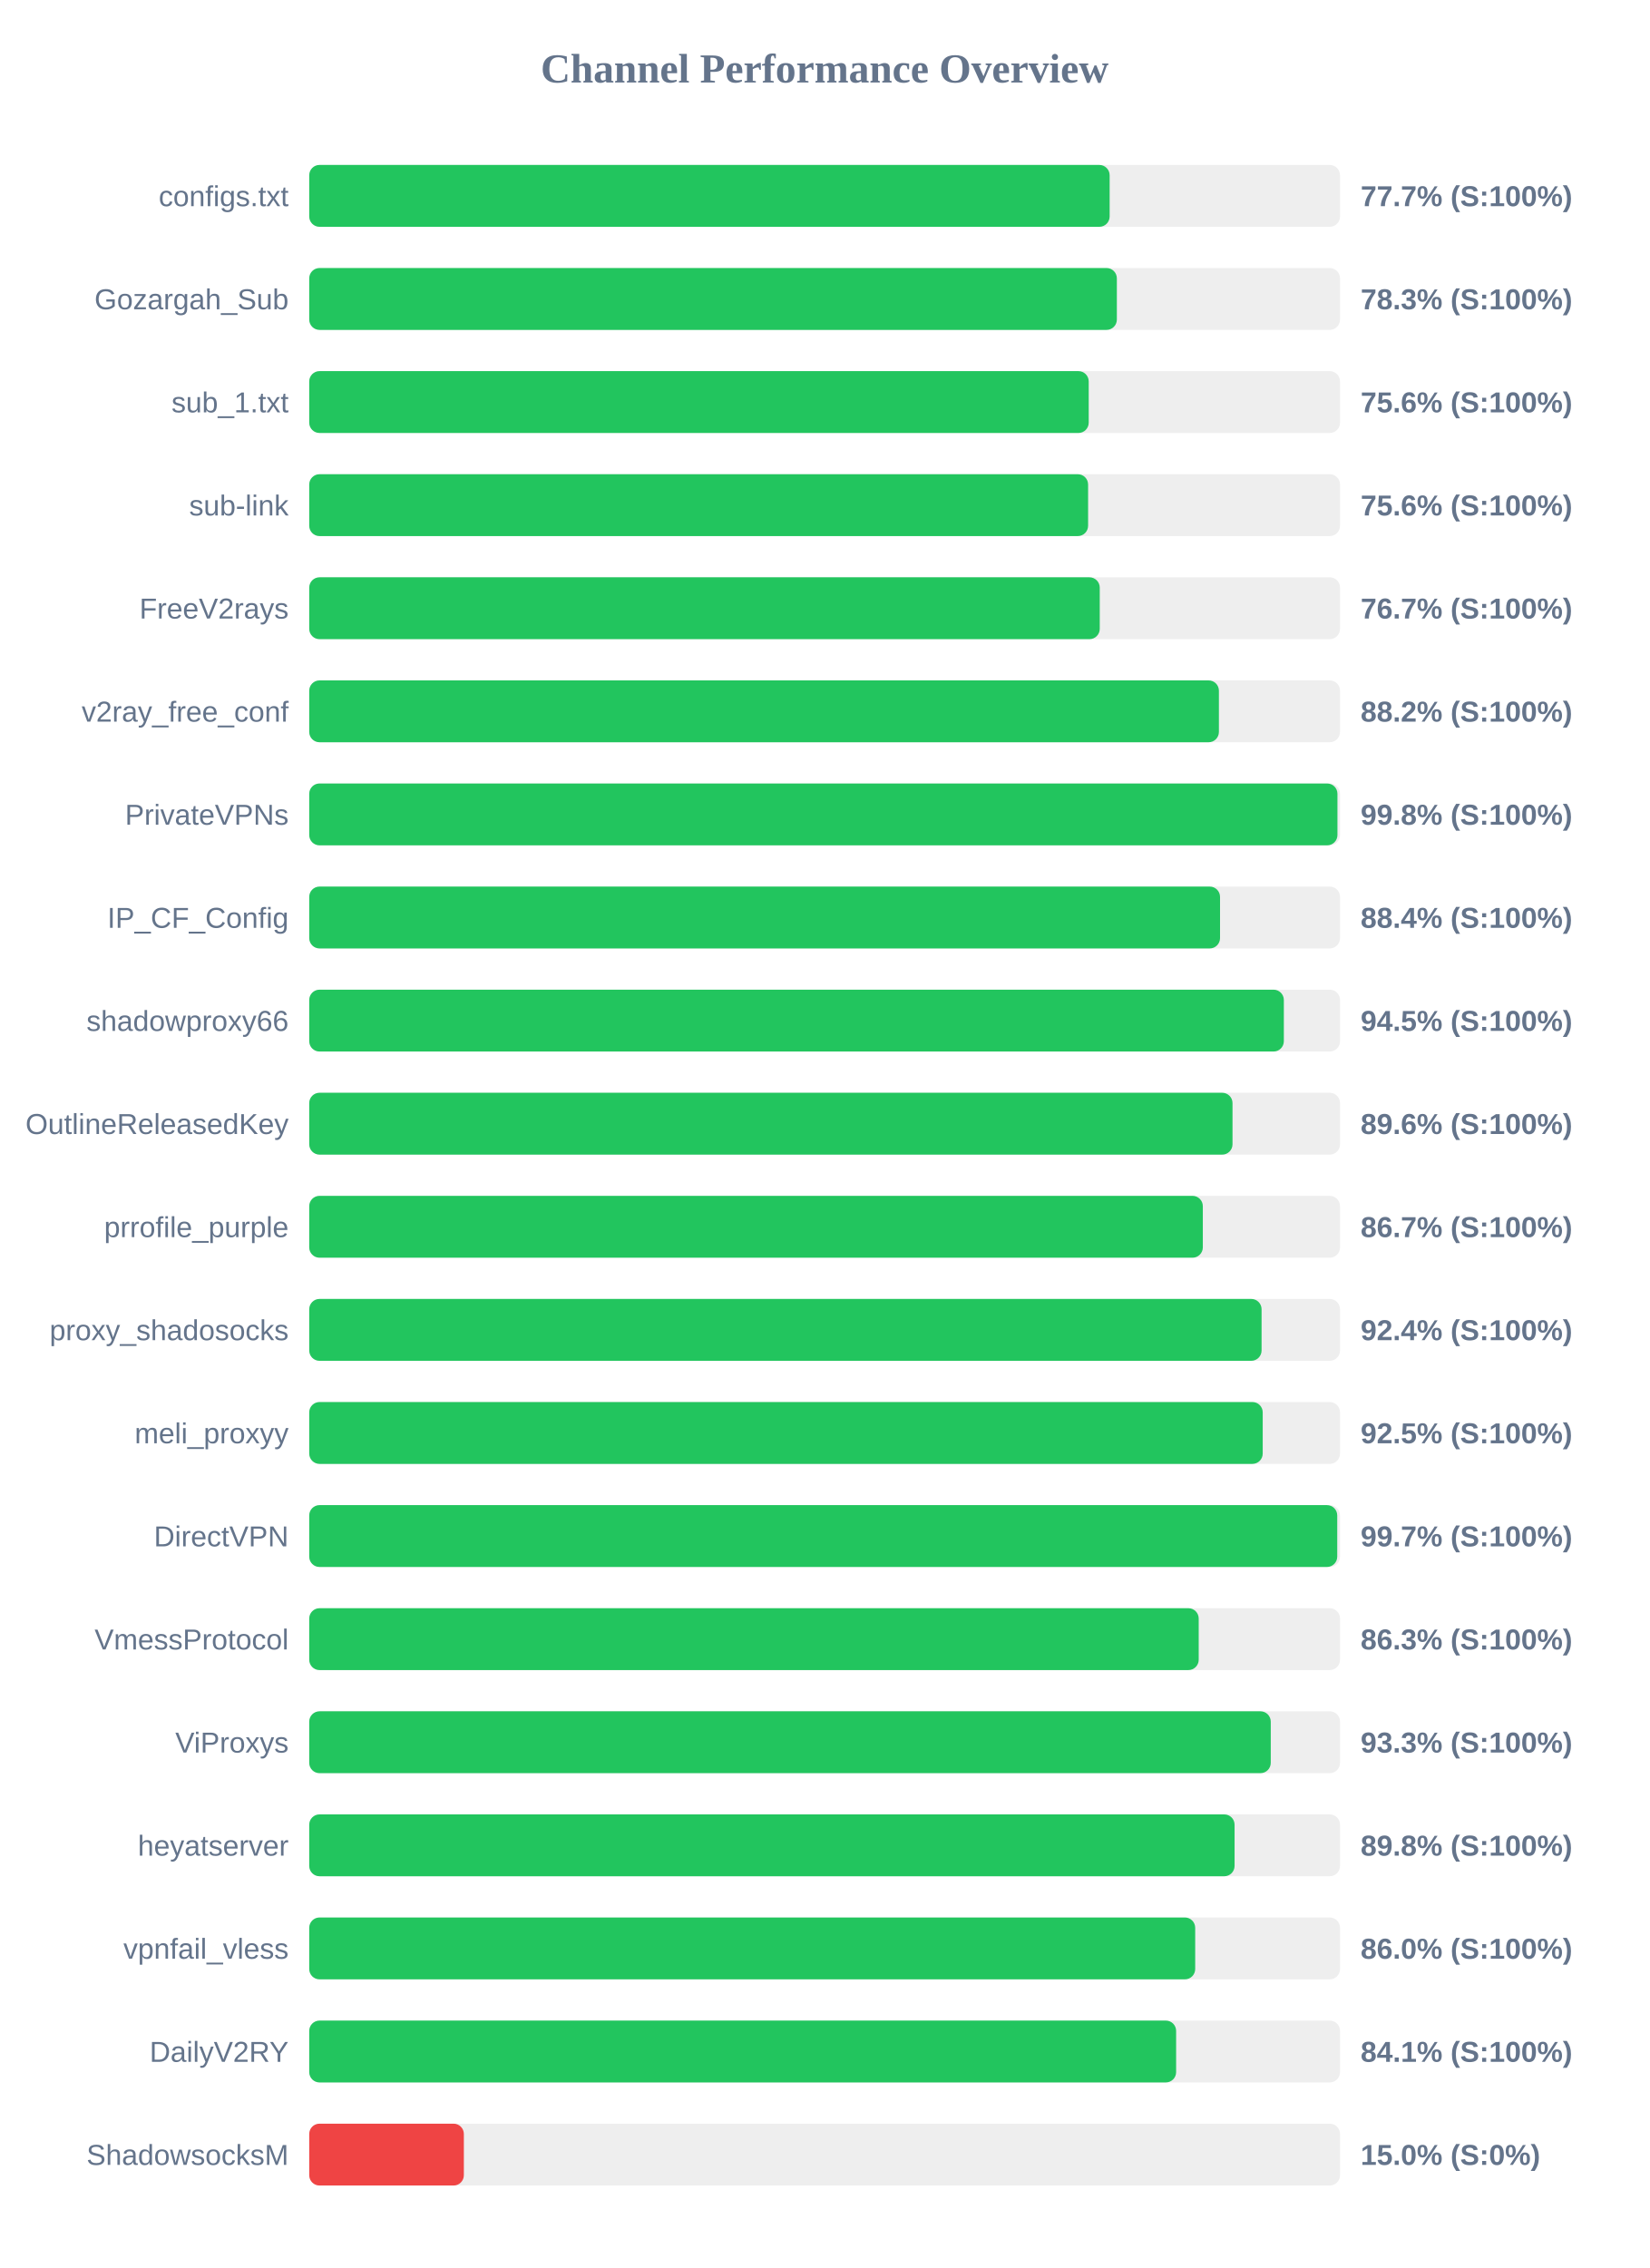
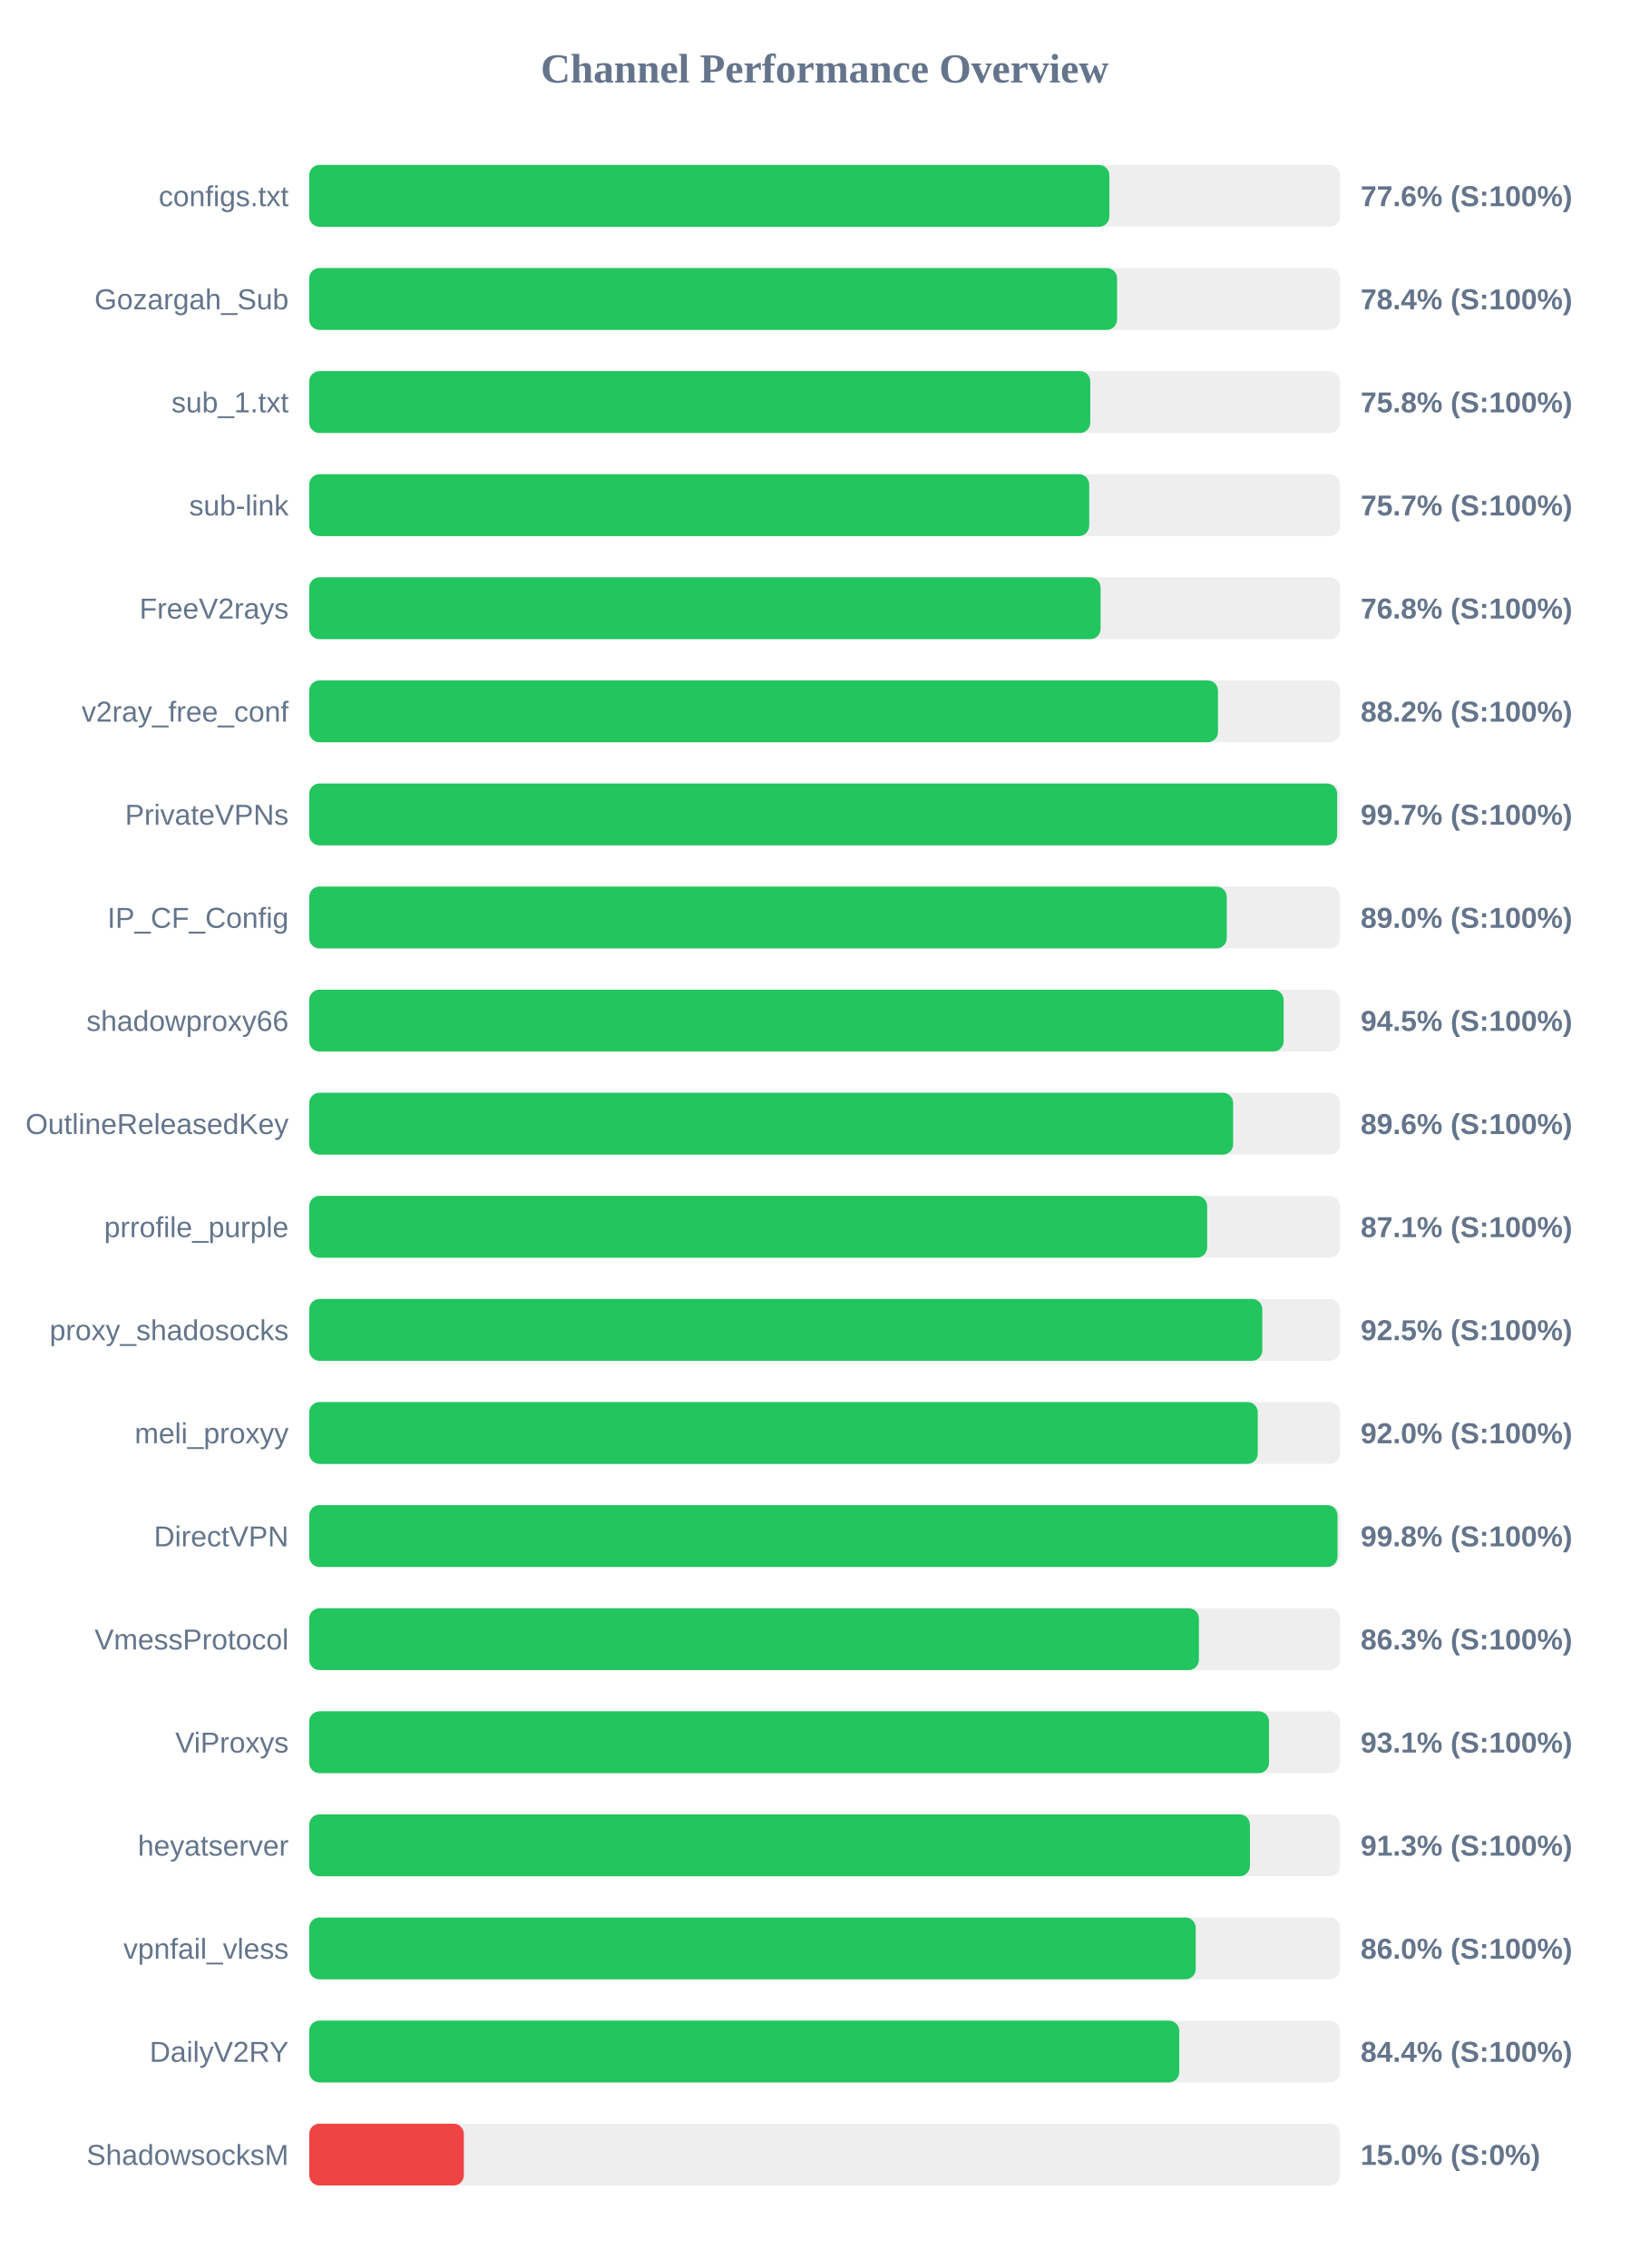
<svg xmlns="http://www.w3.org/2000/svg" width="800" height="1100" version="1.1">
  <style>
        .row { font: 14px Arial; fill: #64748b; }
        .score { font: bold 14px Arial; fill: #64748b; }
    </style>
  <text x="400" y="40" text-anchor="middle" font-size="20px" font-weight="bold" fill="#64748b">Channel Performance Overview</text>
  <rect x="150" y="80" width="500" height="30" fill="#eee" rx="5" />
-   <rect x="150" y="80" width="388.25" height="30" fill="#22c55e" rx="5" />
+   <rect x="150" y="80" width="388.1" height="30" fill="#22c55e" rx="5" />
  <text x="140" y="100" text-anchor="end" class="row">configs.txt</text>
-   <text x="660" y="100" text-anchor="start" class="score">77.7% (S:100%)</text>
+   <text x="660" y="100" text-anchor="start" class="score">77.6% (S:100%)</text>
  <rect x="150" y="130" width="500" height="30" fill="#eee" rx="5" />
-   <rect x="150" y="130" width="391.75" height="30" fill="#22c55e" rx="5" />
+   <rect x="150" y="130" width="391.85" height="30" fill="#22c55e" rx="5" />
  <text x="140" y="150" text-anchor="end" class="row">Gozargah_Sub</text>
-   <text x="660" y="150" text-anchor="start" class="score">78.3% (S:100%)</text>
+   <text x="660" y="150" text-anchor="start" class="score">78.4% (S:100%)</text>
  <rect x="150" y="180" width="500" height="30" fill="#eee" rx="5" />
-   <rect x="150" y="180" width="378.1" height="30" fill="#22c55e" rx="5" />
+   <rect x="150" y="180" width="378.85" height="30" fill="#22c55e" rx="5" />
  <text x="140" y="200" text-anchor="end" class="row">sub_1.txt</text>
-   <text x="660" y="200" text-anchor="start" class="score">75.6% (S:100%)</text>
+   <text x="660" y="200" text-anchor="start" class="score">75.8% (S:100%)</text>
  <rect x="150" y="230" width="500" height="30" fill="#eee" rx="5" />
-   <rect x="150" y="230" width="377.8" height="30" fill="#22c55e" rx="5" />
+   <rect x="150" y="230" width="378.35" height="30" fill="#22c55e" rx="5" />
  <text x="140" y="250" text-anchor="end" class="row">sub-link</text>
-   <text x="660" y="250" text-anchor="start" class="score">75.6% (S:100%)</text>
+   <text x="660" y="250" text-anchor="start" class="score">75.7% (S:100%)</text>
  <rect x="150" y="280" width="500" height="30" fill="#eee" rx="5" />
-   <rect x="150" y="280" width="383.45" height="30" fill="#22c55e" rx="5" />
+   <rect x="150" y="280" width="383.85" height="30" fill="#22c55e" rx="5" />
  <text x="140" y="300" text-anchor="end" class="row">FreeV2rays</text>
-   <text x="660" y="300" text-anchor="start" class="score">76.7% (S:100%)</text>
+   <text x="660" y="300" text-anchor="start" class="score">76.8% (S:100%)</text>
  <rect x="150" y="330" width="500" height="30" fill="#eee" rx="5" />
-   <rect x="150" y="330" width="441.25" height="30" fill="#22c55e" rx="5" />
+   <rect x="150" y="330" width="440.8" height="30" fill="#22c55e" rx="5" />
  <text x="140" y="350" text-anchor="end" class="row">v2ray_free_conf</text>
  <text x="660" y="350" text-anchor="start" class="score">88.2% (S:100%)</text>
  <rect x="150" y="380" width="500" height="30" fill="#eee" rx="5" />
-   <rect x="150" y="380" width="498.75" height="30" fill="#22c55e" rx="5" />
+   <rect x="150" y="380" width="498.6" height="30" fill="#22c55e" rx="5" />
  <text x="140" y="400" text-anchor="end" class="row">PrivateVPNs</text>
-   <text x="660" y="400" text-anchor="start" class="score">99.8% (S:100%)</text>
+   <text x="660" y="400" text-anchor="start" class="score">99.7% (S:100%)</text>
  <rect x="150" y="430" width="500" height="30" fill="#eee" rx="5" />
-   <rect x="150" y="430" width="441.8" height="30" fill="#22c55e" rx="5" />
+   <rect x="150" y="430" width="445.05" height="30" fill="#22c55e" rx="5" />
  <text x="140" y="450" text-anchor="end" class="row">IP_CF_Config</text>
-   <text x="660" y="450" text-anchor="start" class="score">88.4% (S:100%)</text>
+   <text x="660" y="450" text-anchor="start" class="score">89.0% (S:100%)</text>
  <rect x="150" y="480" width="500" height="30" fill="#eee" rx="5" />
-   <rect x="150" y="480" width="472.75" height="30" fill="#22c55e" rx="5" />
+   <rect x="150" y="480" width="472.65" height="30" fill="#22c55e" rx="5" />
  <text x="140" y="500" text-anchor="end" class="row">shadowproxy66</text>
  <text x="660" y="500" text-anchor="start" class="score">94.5% (S:100%)</text>
  <rect x="150" y="530" width="500" height="30" fill="#eee" rx="5" />
-   <rect x="150" y="530" width="447.85" height="30" fill="#22c55e" rx="5" />
+   <rect x="150" y="530" width="448.15" height="30" fill="#22c55e" rx="5" />
  <text x="140" y="550" text-anchor="end" class="row">OutlineReleasedKey</text>
  <text x="660" y="550" text-anchor="start" class="score">89.6% (S:100%)</text>
  <rect x="150" y="580" width="500" height="30" fill="#eee" rx="5" />
-   <rect x="150" y="580" width="433.45" height="30" fill="#22c55e" rx="5" />
+   <rect x="150" y="580" width="435.55" height="30" fill="#22c55e" rx="5" />
  <text x="140" y="600" text-anchor="end" class="row">prrofile_purple</text>
-   <text x="660" y="600" text-anchor="start" class="score">86.7% (S:100%)</text>
+   <text x="660" y="600" text-anchor="start" class="score">87.1% (S:100%)</text>
  <rect x="150" y="630" width="500" height="30" fill="#eee" rx="5" />
-   <rect x="150" y="630" width="461.95" height="30" fill="#22c55e" rx="5" />
+   <rect x="150" y="630" width="462.3" height="30" fill="#22c55e" rx="5" />
  <text x="140" y="650" text-anchor="end" class="row">proxy_shadosocks</text>
-   <text x="660" y="650" text-anchor="start" class="score">92.4% (S:100%)</text>
+   <text x="660" y="650" text-anchor="start" class="score">92.5% (S:100%)</text>
  <rect x="150" y="680" width="500" height="30" fill="#eee" rx="5" />
-   <rect x="150" y="680" width="462.5" height="30" fill="#22c55e" rx="5" />
+   <rect x="150" y="680" width="460.1" height="30" fill="#22c55e" rx="5" />
  <text x="140" y="700" text-anchor="end" class="row">meli_proxyy</text>
-   <text x="660" y="700" text-anchor="start" class="score">92.5% (S:100%)</text>
+   <text x="660" y="700" text-anchor="start" class="score">92.0% (S:100%)</text>
  <rect x="150" y="730" width="500" height="30" fill="#eee" rx="5" />
-   <rect x="150" y="730" width="498.65" height="30" fill="#22c55e" rx="5" />
+   <rect x="150" y="730" width="498.8" height="30" fill="#22c55e" rx="5" />
  <text x="140" y="750" text-anchor="end" class="row">DirectVPN</text>
-   <text x="660" y="750" text-anchor="start" class="score">99.7% (S:100%)</text>
+   <text x="660" y="750" text-anchor="start" class="score">99.8% (S:100%)</text>
  <rect x="150" y="780" width="500" height="30" fill="#eee" rx="5" />
-   <rect x="150" y="780" width="431.45" height="30" fill="#22c55e" rx="5" />
+   <rect x="150" y="780" width="431.55" height="30" fill="#22c55e" rx="5" />
  <text x="140" y="800" text-anchor="end" class="row">VmessProtocol</text>
  <text x="660" y="800" text-anchor="start" class="score">86.3% (S:100%)</text>
  <rect x="150" y="830" width="500" height="30" fill="#eee" rx="5" />
-   <rect x="150" y="830" width="466.4" height="30" fill="#22c55e" rx="5" />
+   <rect x="150" y="830" width="465.55" height="30" fill="#22c55e" rx="5" />
  <text x="140" y="850" text-anchor="end" class="row">ViProxys</text>
-   <text x="660" y="850" text-anchor="start" class="score">93.3% (S:100%)</text>
+   <text x="660" y="850" text-anchor="start" class="score">93.1% (S:100%)</text>
  <rect x="150" y="880" width="500" height="30" fill="#eee" rx="5" />
-   <rect x="150" y="880" width="448.85" height="30" fill="#22c55e" rx="5" />
+   <rect x="150" y="880" width="456.3" height="30" fill="#22c55e" rx="5" />
  <text x="140" y="900" text-anchor="end" class="row">heyatserver</text>
-   <text x="660" y="900" text-anchor="start" class="score">89.8% (S:100%)</text>
+   <text x="660" y="900" text-anchor="start" class="score">91.3% (S:100%)</text>
  <rect x="150" y="930" width="500" height="30" fill="#eee" rx="5" />
-   <rect x="150" y="930" width="429.75" height="30" fill="#22c55e" rx="5" />
+   <rect x="150" y="930" width="430.0" height="30" fill="#22c55e" rx="5" />
  <text x="140" y="950" text-anchor="end" class="row">vpnfail_vless</text>
  <text x="660" y="950" text-anchor="start" class="score">86.0% (S:100%)</text>
  <rect x="150" y="980" width="500" height="30" fill="#eee" rx="5" />
-   <rect x="150" y="980" width="420.5" height="30" fill="#22c55e" rx="5" />
+   <rect x="150" y="980" width="422.0" height="30" fill="#22c55e" rx="5" />
  <text x="140" y="1000" text-anchor="end" class="row">DailyV2RY</text>
-   <text x="660" y="1000" text-anchor="start" class="score">84.1% (S:100%)</text>
+   <text x="660" y="1000" text-anchor="start" class="score">84.4% (S:100%)</text>
  <rect x="150" y="1030" width="500" height="30" fill="#eee" rx="5" />
  <rect x="150" y="1030" width="75.0" height="30" fill="#ef4444" rx="5" />
  <text x="140" y="1050" text-anchor="end" class="row">ShadowsocksM</text>
  <text x="660" y="1050" text-anchor="start" class="score">15.0% (S:0%)</text>
</svg>
